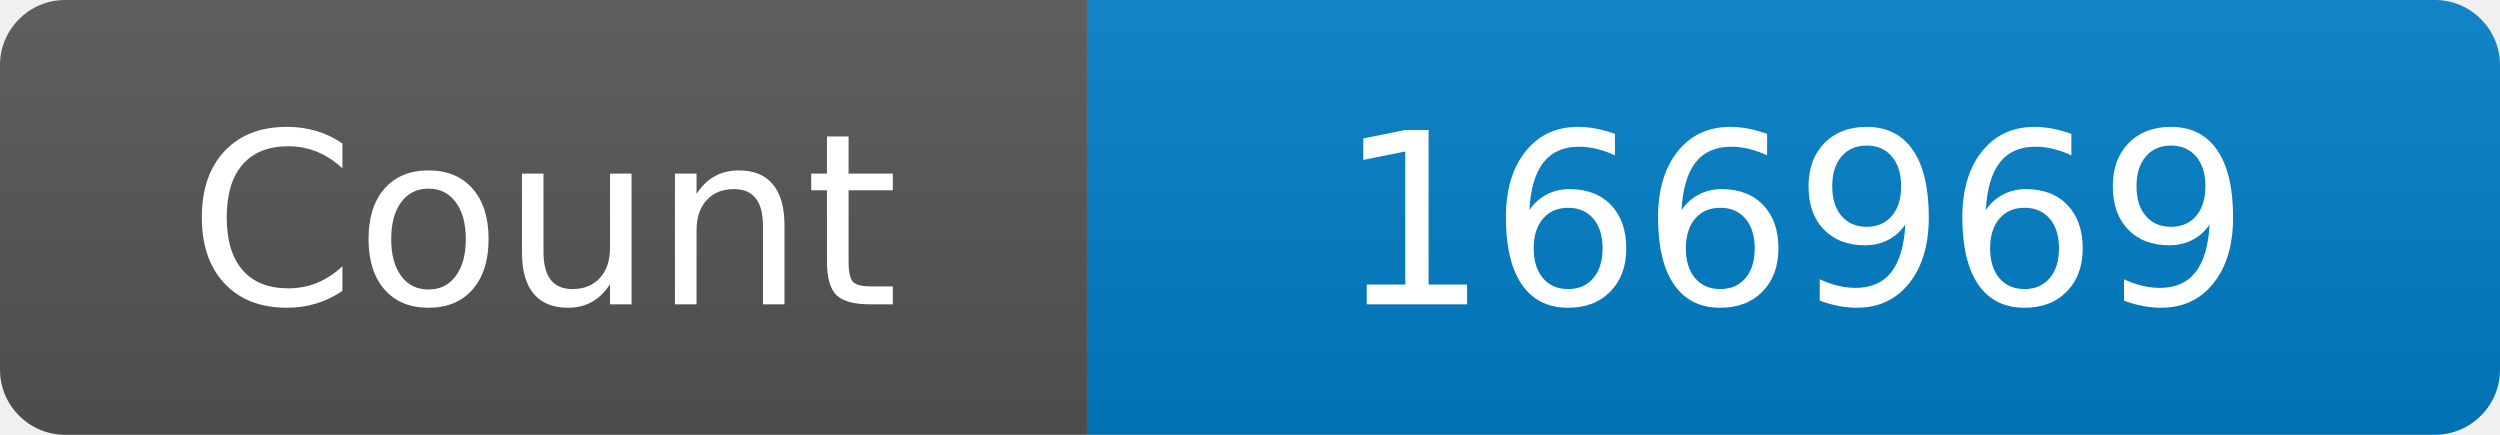
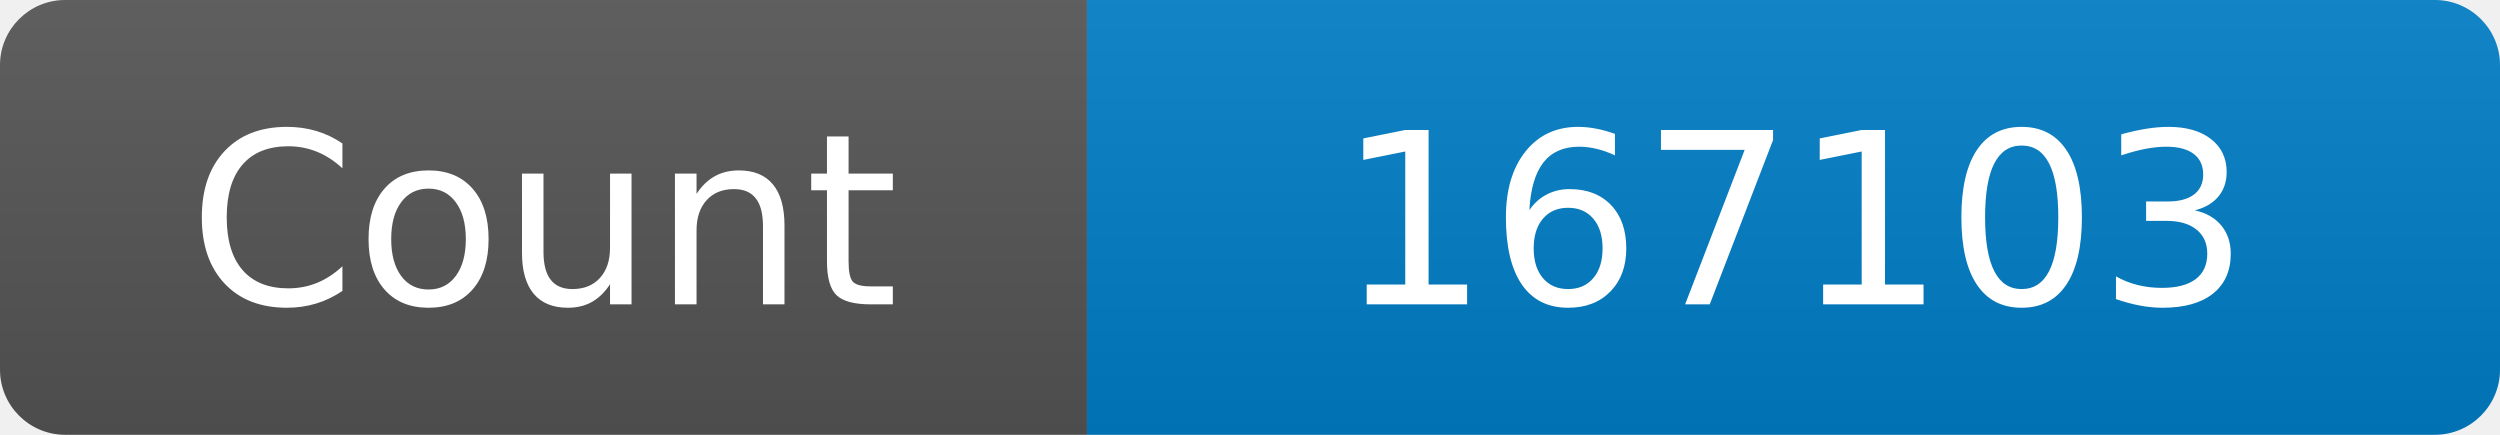
<svg xmlns="http://www.w3.org/2000/svg" width="115" height="20" role="img" aria-label="Maintained?: yes">
  <linearGradient id="s" x2="0" y2="100%">
    <stop offset="0" stop-color="#bbb" stop-opacity=".1" />
    <stop offset="1" stop-opacity=".1" />
  </linearGradient>
  <clipPath id="r">
    <rect width="115" height="20" rx="3" fill="#fff" />
  </clipPath>
  <g clip-path="url(#r)">
    <rect width="50" height="20" fill="#555" />
    <rect x="50" width="160" height="20" fill="#007ec6" />
    <rect width="115" height="20" fill="url(#s)" />
  </g>
  <g fill="#fff" text-anchor="middle" font-family="Verdana,Geneva,DejaVu Sans,sans-serif" font-size="110">
    <text x="250" y="140" transform="scale(.1)" fill="#fff">Count</text>
-     <text x="825" y="140" transform="scale(.1)" fill="#fff">166969</text>
+     <text x="825" y="140" transform="scale(.1)" fill="#fff">167103</text>
  </g>
</svg>
